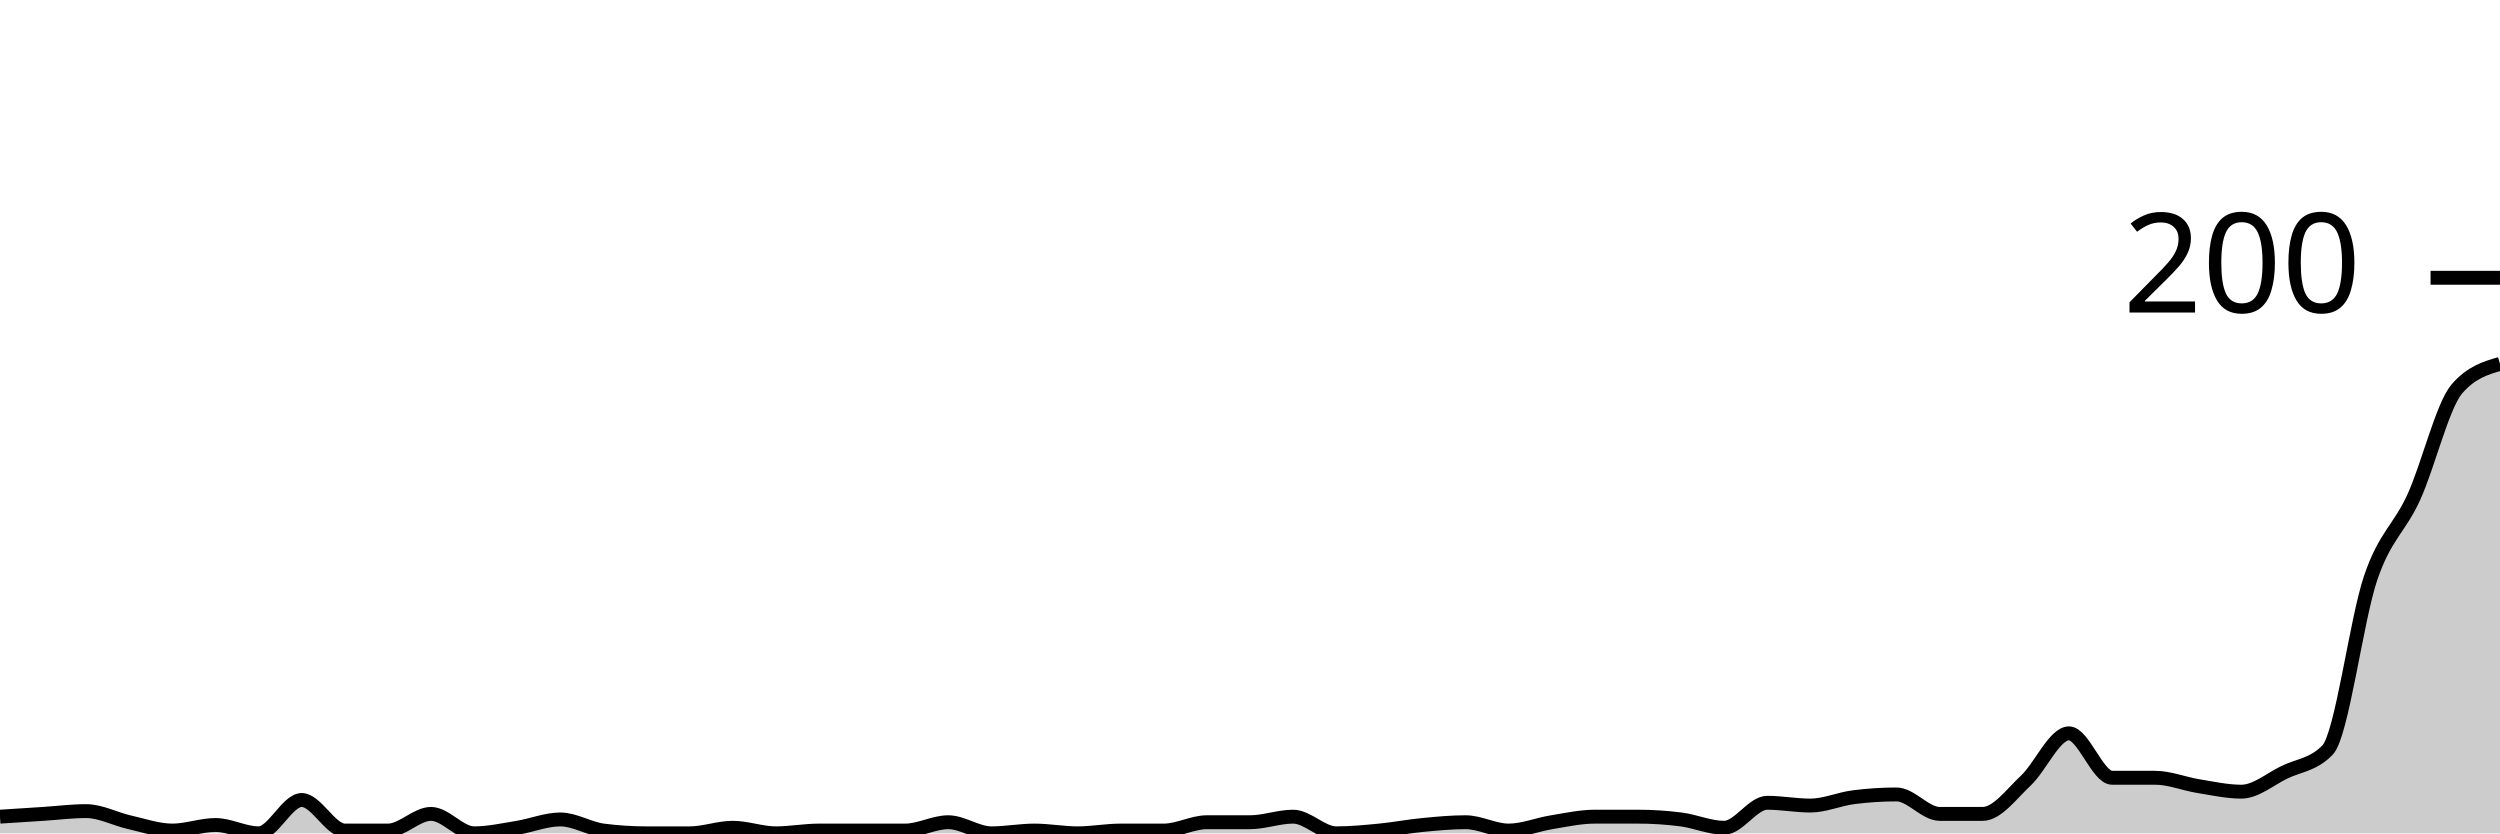
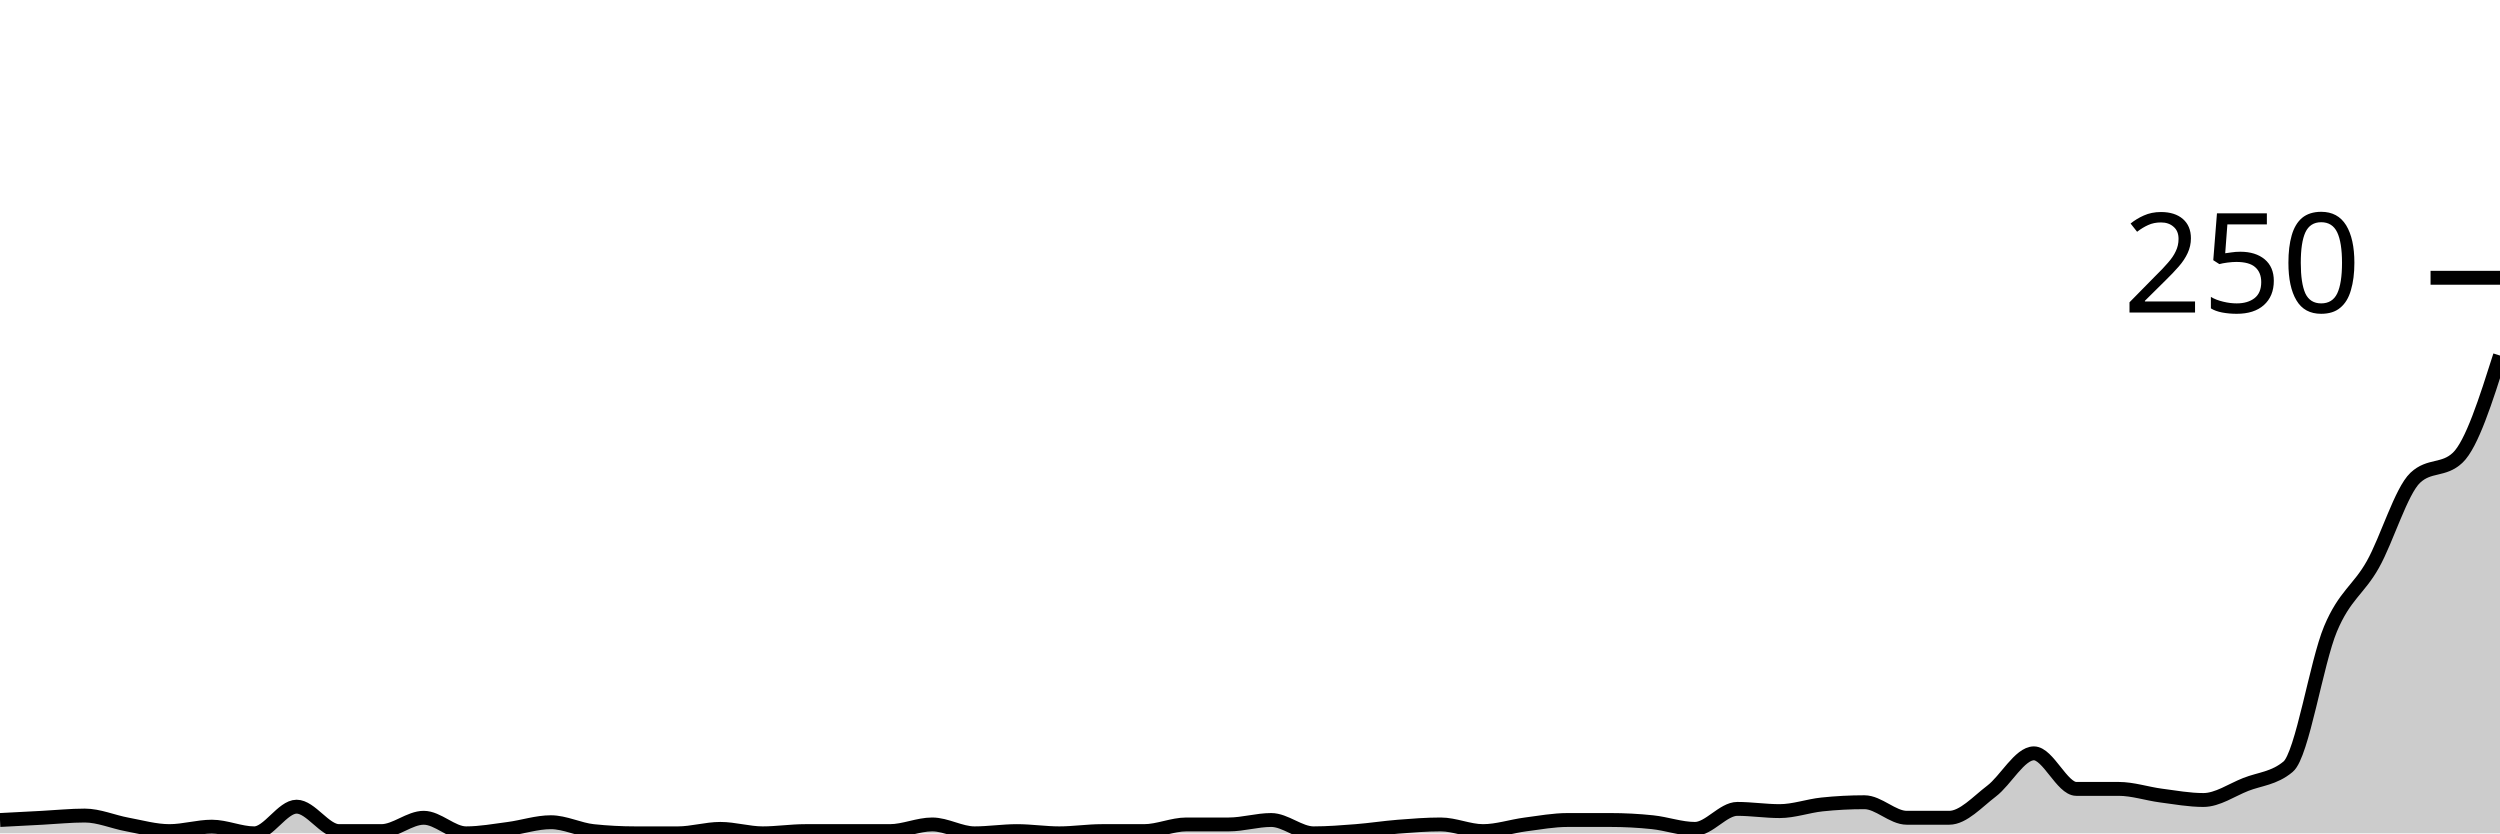
<svg xmlns="http://www.w3.org/2000/svg" viewBox="0 0 180 60">
  <g transform="translate(0,20)">
-     <path class="area" fill="rgba(0, 0, 0, 0.2)" d="M0,38.8C1.034,38.733,2.069,38.667,3.103,38.6C4.138,38.533,5.172,38.4,6.207,38.4C7.241,38.4,8.276,38.967,9.31,39.2C10.345,39.433,11.379,39.8,12.414,39.8C13.448,39.8,14.483,39.4,15.517,39.4C16.552,39.4,17.586,40,18.621,40C19.655,40,20.69,37.6,21.724,37.6C22.759,37.6,23.793,39.8,24.828,39.8C25.862,39.8,26.897,39.8,27.931,39.8C28.966,39.8,30,38.6,31.034,38.6C32.069,38.6,33.103,40,34.138,40C35.172,40,36.207,39.767,37.241,39.6C38.276,39.433,39.31,39,40.345,39C41.379,39,42.414,39.667,43.448,39.8C44.483,39.933,45.517,40,46.552,40C47.586,40,48.621,40,49.655,40C50.69,40,51.724,39.6,52.759,39.6C53.793,39.6,54.828,40,55.862,40C56.897,40,57.931,39.8,58.966,39.8C60,39.8,61.034,39.8,62.069,39.8C63.103,39.8,64.138,39.8,65.172,39.8C66.207,39.8,67.241,39.2,68.276,39.2C69.31,39.2,70.345,40,71.379,40C72.414,40,73.448,39.8,74.483,39.8C75.517,39.8,76.552,40,77.586,40C78.621,40,79.655,39.8,80.69,39.8C81.724,39.8,82.759,39.8,83.793,39.8C84.828,39.8,85.862,39.2,86.897,39.2C87.931,39.2,88.966,39.2,90,39.2C91.034,39.2,92.069,38.8,93.103,38.8C94.138,38.8,95.172,40,96.207,40C97.241,40,98.276,39.9,99.31,39.8C100.345,39.7,101.379,39.5,102.414,39.4C103.448,39.3,104.483,39.2,105.517,39.2C106.552,39.2,107.586,39.8,108.621,39.8C109.655,39.8,110.69,39.367,111.724,39.2C112.759,39.033,113.793,38.8,114.828,38.8C115.862,38.8,116.897,38.8,117.931,38.8C118.966,38.8,120,38.867,121.034,39C122.069,39.133,123.103,39.6,124.138,39.6C125.172,39.6,126.207,37.8,127.241,37.8C128.276,37.8,129.31,38,130.345,38C131.379,38,132.414,37.533,133.448,37.4C134.483,37.267,135.517,37.2,136.552,37.2C137.586,37.2,138.621,38.6,139.655,38.6C140.69,38.6,141.724,38.6,142.759,38.6C143.793,38.6,144.828,37.167,145.862,36.2C146.897,35.233,147.931,32.8,148.966,32.8C150,32.8,151.034,36,152.069,36C153.103,36,154.138,36,155.172,36C156.207,36,157.241,36.433,158.276,36.6C159.31,36.767,160.345,37,161.379,37C162.414,37,163.448,36.1,164.483,35.6C165.517,35.1,166.552,35.067,167.586,34C168.621,32.933,169.655,24.633,170.69,21.6C171.724,18.567,172.759,18.067,173.793,15.8C174.828,13.533,175.862,9.2,176.897,8C177.931,6.8,178.966,6.5,180,6.2L180,40C178.966,40,177.931,40,176.897,40C175.862,40,174.828,40,173.793,40C172.759,40,171.724,40,170.69,40C169.655,40,168.621,40,167.586,40C166.552,40,165.517,40,164.483,40C163.448,40,162.414,40,161.379,40C160.345,40,159.31,40,158.276,40C157.241,40,156.207,40,155.172,40C154.138,40,153.103,40,152.069,40C151.034,40,150,40,148.966,40C147.931,40,146.897,40,145.862,40C144.828,40,143.793,40,142.759,40C141.724,40,140.69,40,139.655,40C138.621,40,137.586,40,136.552,40C135.517,40,134.483,40,133.448,40C132.414,40,131.379,40,130.345,40C129.31,40,128.276,40,127.241,40C126.207,40,125.172,40,124.138,40C123.103,40,122.069,40,121.034,40C120,40,118.966,40,117.931,40C116.897,40,115.862,40,114.828,40C113.793,40,112.759,40,111.724,40C110.69,40,109.655,40,108.621,40C107.586,40,106.552,40,105.517,40C104.483,40,103.448,40,102.414,40C101.379,40,100.345,40,99.31,40C98.276,40,97.241,40,96.207,40C95.172,40,94.138,40,93.103,40C92.069,40,91.034,40,90,40C88.966,40,87.931,40,86.897,40C85.862,40,84.828,40,83.793,40C82.759,40,81.724,40,80.69,40C79.655,40,78.621,40,77.586,40C76.552,40,75.517,40,74.483,40C73.448,40,72.414,40,71.379,40C70.345,40,69.31,40,68.276,40C67.241,40,66.207,40,65.172,40C64.138,40,63.103,40,62.069,40C61.034,40,60,40,58.966,40C57.931,40,56.897,40,55.862,40C54.828,40,53.793,40,52.759,40C51.724,40,50.69,40,49.655,40C48.621,40,47.586,40,46.552,40C45.517,40,44.483,40,43.448,40C42.414,40,41.379,40,40.345,40C39.31,40,38.276,40,37.241,40C36.207,40,35.172,40,34.138,40C33.103,40,32.069,40,31.034,40C30,40,28.966,40,27.931,40C26.897,40,25.862,40,24.828,40C23.793,40,22.759,40,21.724,40C20.69,40,19.655,40,18.621,40C17.586,40,16.552,40,15.517,40C14.483,40,13.448,40,12.414,40C11.379,40,10.345,40,9.31,40C8.276,40,7.241,40,6.207,40C5.172,40,4.138,40,3.103,40C2.069,40,1.034,40,0,40Z" />
-     <path class="line" stroke="black" fill="none" d="M0,38.8C1.034,38.733,2.069,38.667,3.103,38.6C4.138,38.533,5.172,38.4,6.207,38.4C7.241,38.4,8.276,38.967,9.31,39.2C10.345,39.433,11.379,39.8,12.414,39.8C13.448,39.8,14.483,39.4,15.517,39.4C16.552,39.4,17.586,40,18.621,40C19.655,40,20.69,37.6,21.724,37.6C22.759,37.6,23.793,39.8,24.828,39.8C25.862,39.8,26.897,39.8,27.931,39.8C28.966,39.8,30,38.6,31.034,38.6C32.069,38.6,33.103,40,34.138,40C35.172,40,36.207,39.767,37.241,39.6C38.276,39.433,39.31,39,40.345,39C41.379,39,42.414,39.667,43.448,39.8C44.483,39.933,45.517,40,46.552,40C47.586,40,48.621,40,49.655,40C50.69,40,51.724,39.6,52.759,39.6C53.793,39.6,54.828,40,55.862,40C56.897,40,57.931,39.8,58.966,39.8C60,39.8,61.034,39.8,62.069,39.8C63.103,39.8,64.138,39.8,65.172,39.8C66.207,39.8,67.241,39.2,68.276,39.2C69.31,39.2,70.345,40,71.379,40C72.414,40,73.448,39.8,74.483,39.8C75.517,39.8,76.552,40,77.586,40C78.621,40,79.655,39.8,80.69,39.8C81.724,39.8,82.759,39.8,83.793,39.8C84.828,39.8,85.862,39.2,86.897,39.2C87.931,39.2,88.966,39.2,90,39.2C91.034,39.2,92.069,38.8,93.103,38.8C94.138,38.8,95.172,40,96.207,40C97.241,40,98.276,39.9,99.31,39.8C100.345,39.7,101.379,39.5,102.414,39.4C103.448,39.3,104.483,39.2,105.517,39.2C106.552,39.2,107.586,39.8,108.621,39.8C109.655,39.8,110.69,39.367,111.724,39.2C112.759,39.033,113.793,38.8,114.828,38.8C115.862,38.8,116.897,38.8,117.931,38.8C118.966,38.8,120,38.867,121.034,39C122.069,39.133,123.103,39.6,124.138,39.6C125.172,39.6,126.207,37.8,127.241,37.8C128.276,37.8,129.31,38,130.345,38C131.379,38,132.414,37.533,133.448,37.4C134.483,37.267,135.517,37.2,136.552,37.2C137.586,37.2,138.621,38.6,139.655,38.6C140.69,38.6,141.724,38.6,142.759,38.6C143.793,38.6,144.828,37.167,145.862,36.2C146.897,35.233,147.931,32.8,148.966,32.8C150,32.8,151.034,36,152.069,36C153.103,36,154.138,36,155.172,36C156.207,36,157.241,36.433,158.276,36.6C159.31,36.767,160.345,37,161.379,37C162.414,37,163.448,36.1,164.483,35.6C165.517,35.1,166.552,35.067,167.586,34C168.621,32.933,169.655,24.633,170.69,21.6C171.724,18.567,172.759,18.067,173.793,15.8C174.828,13.533,175.862,9.2,176.897,8C177.931,6.8,178.966,6.5,180,6.2" />
+     <path class="area" fill="rgba(0, 0, 0, 0.2)" d="M0,39.04C1.017,38.987,2.034,38.933,3.051,38.88C4.068,38.827,5.085,38.72,6.102,38.72C7.119,38.72,8.136,39.173,9.153,39.36C10.169,39.547,11.186,39.84,12.203,39.84C13.22,39.84,14.237,39.52,15.254,39.52C16.271,39.52,17.288,40,18.305,40C19.322,40,20.339,38.08,21.356,38.08C22.373,38.08,23.39,39.84,24.407,39.84C25.424,39.84,26.441,39.84,27.458,39.84C28.475,39.84,29.492,38.88,30.508,38.88C31.525,38.88,32.542,40,33.559,40C34.576,40,35.593,39.813,36.61,39.68C37.627,39.547,38.644,39.2,39.661,39.2C40.678,39.2,41.695,39.733,42.712,39.84C43.729,39.947,44.746,40,45.763,40C46.78,40,47.797,40,48.814,40C49.831,40,50.847,39.68,51.864,39.68C52.881,39.68,53.898,40,54.915,40C55.932,40,56.949,39.84,57.966,39.84C58.983,39.84,60,39.84,61.017,39.84C62.034,39.84,63.051,39.84,64.068,39.84C65.085,39.84,66.102,39.36,67.119,39.36C68.136,39.36,69.153,40,70.169,40C71.186,40,72.203,39.84,73.22,39.84C74.237,39.84,75.254,40,76.271,40C77.288,40,78.305,39.84,79.322,39.84C80.339,39.84,81.356,39.84,82.373,39.84C83.39,39.84,84.407,39.36,85.424,39.36C86.441,39.36,87.458,39.36,88.475,39.36C89.492,39.36,90.508,39.04,91.525,39.04C92.542,39.04,93.559,40,94.576,40C95.593,40,96.61,39.92,97.627,39.84C98.644,39.76,99.661,39.6,100.678,39.52C101.695,39.44,102.712,39.36,103.729,39.36C104.746,39.36,105.763,39.84,106.78,39.84C107.797,39.84,108.814,39.493,109.831,39.36C110.847,39.227,111.864,39.04,112.881,39.04C113.898,39.04,114.915,39.04,115.932,39.04C116.949,39.04,117.966,39.093,118.983,39.2C120,39.307,121.017,39.68,122.034,39.68C123.051,39.68,124.068,38.24,125.085,38.24C126.102,38.24,127.119,38.4,128.136,38.4C129.153,38.4,130.169,38.027,131.186,37.92C132.203,37.813,133.22,37.76,134.237,37.76C135.254,37.76,136.271,38.88,137.288,38.88C138.305,38.88,139.322,38.88,140.339,38.88C141.356,38.88,142.373,37.733,143.39,36.96C144.407,36.187,145.424,34.24,146.441,34.24C147.458,34.24,148.475,36.8,149.492,36.8C150.508,36.8,151.525,36.8,152.542,36.8C153.559,36.8,154.576,37.147,155.593,37.28C156.61,37.413,157.627,37.6,158.644,37.6C159.661,37.6,160.678,36.88,161.695,36.48C162.712,36.08,163.729,36.053,164.746,35.2C165.763,34.347,166.78,27.707,167.797,25.28C168.814,22.853,169.831,22.453,170.847,20.64C171.864,18.827,172.881,15.36,173.898,14.4C174.915,13.44,175.932,13.92,176.949,12.96C177.966,12,178.983,8.8,180,5.6L180,40C178.983,40,177.966,40,176.949,40C175.932,40,174.915,40,173.898,40C172.881,40,171.864,40,170.847,40C169.831,40,168.814,40,167.797,40C166.78,40,165.763,40,164.746,40C163.729,40,162.712,40,161.695,40C160.678,40,159.661,40,158.644,40C157.627,40,156.61,40,155.593,40C154.576,40,153.559,40,152.542,40C151.525,40,150.508,40,149.492,40C148.475,40,147.458,40,146.441,40C145.424,40,144.407,40,143.39,40C142.373,40,141.356,40,140.339,40C139.322,40,138.305,40,137.288,40C136.271,40,135.254,40,134.237,40C133.22,40,132.203,40,131.186,40C130.169,40,129.153,40,128.136,40C127.119,40,126.102,40,125.085,40C124.068,40,123.051,40,122.034,40C121.017,40,120,40,118.983,40C117.966,40,116.949,40,115.932,40C114.915,40,113.898,40,112.881,40C111.864,40,110.847,40,109.831,40C108.814,40,107.797,40,106.78,40C105.763,40,104.746,40,103.729,40C102.712,40,101.695,40,100.678,40C99.661,40,98.644,40,97.627,40C96.61,40,95.593,40,94.576,40C93.559,40,92.542,40,91.525,40C90.508,40,89.492,40,88.475,40C87.458,40,86.441,40,85.424,40C84.407,40,83.39,40,82.373,40C81.356,40,80.339,40,79.322,40C78.305,40,77.288,40,76.271,40C75.254,40,74.237,40,73.22,40C72.203,40,71.186,40,70.169,40C69.153,40,68.136,40,67.119,40C66.102,40,65.085,40,64.068,40C63.051,40,62.034,40,61.017,40C60,40,58.983,40,57.966,40C56.949,40,55.932,40,54.915,40C53.898,40,52.881,40,51.864,40C50.847,40,49.831,40,48.814,40C47.797,40,46.78,40,45.763,40C44.746,40,43.729,40,42.712,40C41.695,40,40.678,40,39.661,40C38.644,40,37.627,40,36.61,40C35.593,40,34.576,40,33.559,40C32.542,40,31.525,40,30.508,40C29.492,40,28.475,40,27.458,40C26.441,40,25.424,40,24.407,40C23.39,40,22.373,40,21.356,40C20.339,40,19.322,40,18.305,40C17.288,40,16.271,40,15.254,40C14.237,40,13.22,40,12.203,40C11.186,40,10.169,40,9.153,40C8.136,40,7.119,40,6.102,40C5.085,40,4.068,40,3.051,40C2.034,40,1.017,40,0,40Z" />
+     <path class="line" stroke="black" fill="none" d="M0,39.04C1.017,38.987,2.034,38.933,3.051,38.88C4.068,38.827,5.085,38.72,6.102,38.72C7.119,38.72,8.136,39.173,9.153,39.36C10.169,39.547,11.186,39.84,12.203,39.84C13.22,39.84,14.237,39.52,15.254,39.52C16.271,39.52,17.288,40,18.305,40C19.322,40,20.339,38.08,21.356,38.08C22.373,38.08,23.39,39.84,24.407,39.84C25.424,39.84,26.441,39.84,27.458,39.84C28.475,39.84,29.492,38.88,30.508,38.88C31.525,38.88,32.542,40,33.559,40C34.576,40,35.593,39.813,36.61,39.68C37.627,39.547,38.644,39.2,39.661,39.2C40.678,39.2,41.695,39.733,42.712,39.84C43.729,39.947,44.746,40,45.763,40C46.78,40,47.797,40,48.814,40C49.831,40,50.847,39.68,51.864,39.68C52.881,39.68,53.898,40,54.915,40C55.932,40,56.949,39.84,57.966,39.84C58.983,39.84,60,39.84,61.017,39.84C62.034,39.84,63.051,39.84,64.068,39.84C65.085,39.84,66.102,39.36,67.119,39.36C68.136,39.36,69.153,40,70.169,40C71.186,40,72.203,39.84,73.22,39.84C74.237,39.84,75.254,40,76.271,40C77.288,40,78.305,39.84,79.322,39.84C80.339,39.84,81.356,39.84,82.373,39.84C83.39,39.84,84.407,39.36,85.424,39.36C86.441,39.36,87.458,39.36,88.475,39.36C89.492,39.36,90.508,39.04,91.525,39.04C92.542,39.04,93.559,40,94.576,40C95.593,40,96.61,39.92,97.627,39.84C98.644,39.76,99.661,39.6,100.678,39.52C101.695,39.44,102.712,39.36,103.729,39.36C104.746,39.36,105.763,39.84,106.78,39.84C107.797,39.84,108.814,39.493,109.831,39.36C110.847,39.227,111.864,39.04,112.881,39.04C113.898,39.04,114.915,39.04,115.932,39.04C116.949,39.04,117.966,39.093,118.983,39.2C120,39.307,121.017,39.68,122.034,39.68C123.051,39.68,124.068,38.24,125.085,38.24C126.102,38.24,127.119,38.4,128.136,38.4C129.153,38.4,130.169,38.027,131.186,37.92C132.203,37.813,133.22,37.76,134.237,37.76C135.254,37.76,136.271,38.88,137.288,38.88C138.305,38.88,139.322,38.88,140.339,38.88C141.356,38.88,142.373,37.733,143.39,36.96C144.407,36.187,145.424,34.24,146.441,34.24C147.458,34.24,148.475,36.8,149.492,36.8C150.508,36.8,151.525,36.8,152.542,36.8C153.559,36.8,154.576,37.147,155.593,37.28C156.61,37.413,157.627,37.6,158.644,37.6C159.661,37.6,160.678,36.88,161.695,36.48C162.712,36.08,163.729,36.053,164.746,35.2C165.763,34.347,166.78,27.707,167.797,25.28C168.814,22.853,169.831,22.453,170.847,20.64C171.864,18.827,172.881,15.36,173.898,14.4C174.915,13.44,175.932,13.92,176.949,12.96C177.966,12,178.983,8.8,180,5.6" />
    <path class="axis-ceiling" stroke-width="1" stroke="black" fill="none" d="M175,0L180,0" />
-     <text class="axis-ceiling-label" font-family="sans-serif" text-anchor="end" font-size="10px" x="170" y="2.5">200</text>
+     <text class="axis-ceiling-label" font-family="sans-serif" text-anchor="end" font-size="10px" x="170" y="2.5">250</text>
  </g>
</svg>
